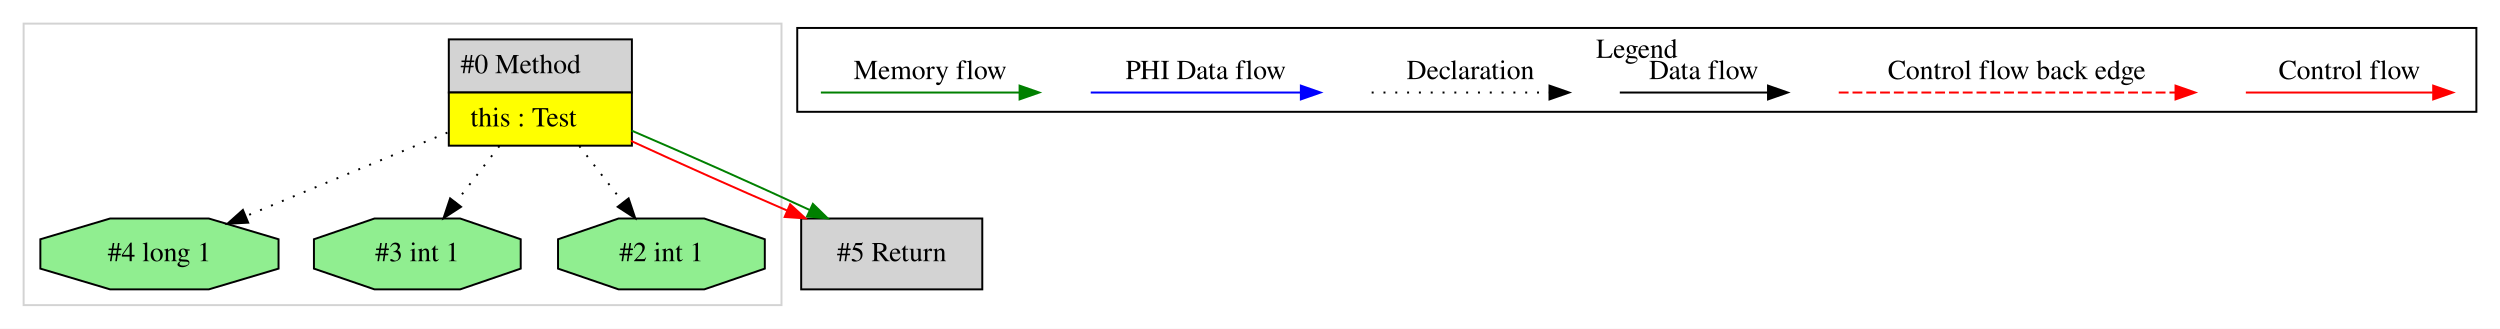
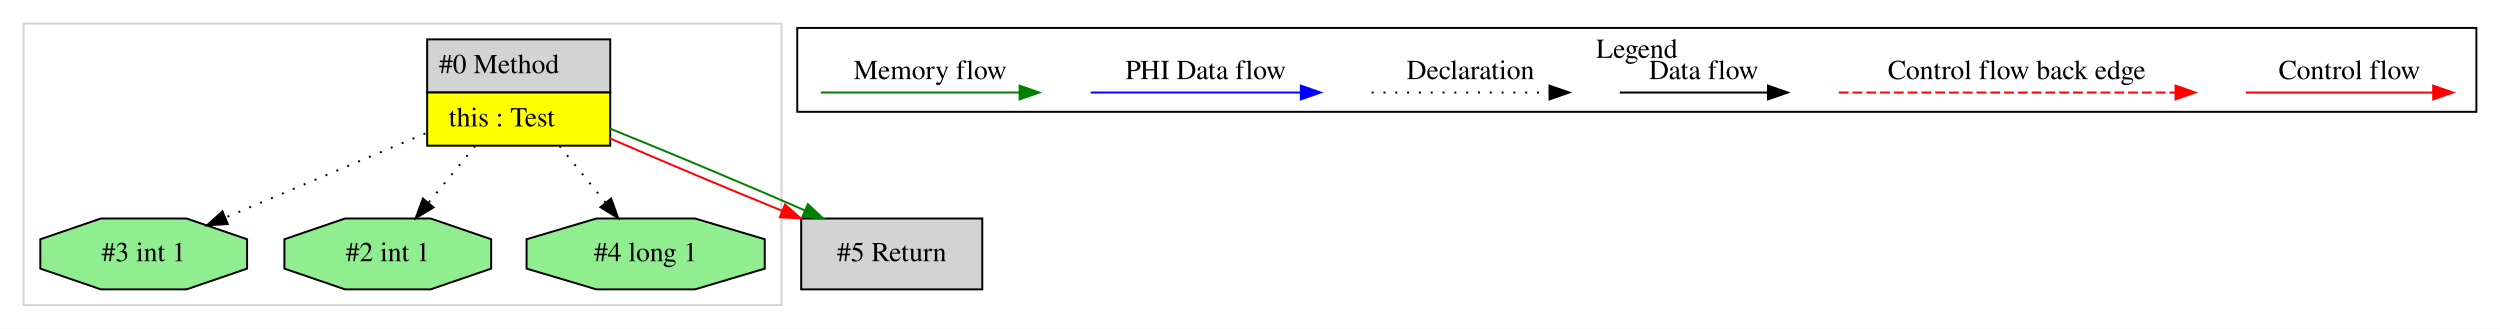
<svg xmlns="http://www.w3.org/2000/svg" width="1270pt" height="167pt" viewBox="0.00 0.00 1270.00 167.00">
  <g id="graph0" class="graph" transform="scale(1 1) rotate(0) translate(4 163)">
    <polygon fill="white" stroke="transparent" points="-4,4 -4,-163 1266,-163 1266,4 -4,4" />
    <g id="clust1" class="cluster">
      <polygon fill="none" stroke="lightgray" points="8,-8 8,-151 393,-151 393,-8 8,-8" />
    </g>
    <g id="clust2" class="cluster">
      <polygon fill="none" stroke="black" points="401,-106.2 401,-148.8 1254,-148.8 1254,-106.2 401,-106.2" />
      <text text-anchor="middle" x="827.5" y="-133.6" font-family="Times,serif" font-size="14.00">Legend</text>
    </g>
    <g id="node1" class="node">
-       <polygon fill="lightgrey" stroke="transparent" points="316.5,-143 223.5,-143 223.5,-89 316.5,-89 316.5,-143" />
-       <polygon fill="none" stroke="black" points="224,-116 224,-143 317,-143 317,-116 224,-116" />
-       <text text-anchor="start" x="230" y="-125.8" font-family="Times,serif" font-size="14.00">#0 Method</text>
-       <polygon fill="yellow" stroke="transparent" points="224,-89 224,-116 317,-116 317,-89 224,-89" />
-       <polygon fill="none" stroke="black" points="224,-89 224,-116 317,-116 317,-89 224,-89" />
-       <text text-anchor="start" x="235" y="-98.8" font-family="Times,serif" font-size="14.00">this : Test</text>
+       <polygon fill="lightgrey" stroke="transparent" points="305.5,-143 212.5,-143 212.5,-89 305.5,-89 305.5,-143" />
+       <polygon fill="none" stroke="black" points="213,-116 213,-143 306,-143 306,-116 213,-116" />
+       <text text-anchor="start" x="219" y="-125.8" font-family="Times,serif" font-size="14.00">#0 Method</text>
+       <polygon fill="yellow" stroke="transparent" points="213,-89 213,-116 306,-116 306,-89 213,-89" />
+       <polygon fill="none" stroke="black" points="213,-89 213,-116 306,-116 306,-89 213,-89" />
+       <text text-anchor="start" x="224" y="-98.8" font-family="Times,serif" font-size="14.00">this : Test</text>
    </g>
    <g id="node2" class="node">
-       <polygon fill="lightgreen" stroke="black" points="137.5,-26.54 137.5,-41.46 102.06,-52 51.94,-52 16.5,-41.46 16.5,-26.54 51.94,-16 102.06,-16 137.5,-26.54" />
-       <text text-anchor="middle" x="77" y="-30.3" font-family="Times,serif" font-size="14.00">#4 long 1</text>
+       <polygon fill="lightgreen" stroke="black" points="121.52,-26.54 121.52,-41.46 90.76,-52 47.24,-52 16.48,-41.46 16.48,-26.54 47.24,-16 90.76,-16 121.52,-26.54" />
+       <text text-anchor="middle" x="69" y="-30.3" font-family="Times,serif" font-size="14.00">#3 int 1</text>
    </g>
    <g id="edge1" class="edge">
-       <path fill="none" stroke="black" stroke-dasharray="1,5" d="M223.28,-95.63C192.17,-82.74 151.57,-65.91 121.03,-53.25" />
-       <polygon fill="black" stroke="black" points="122.07,-49.89 111.49,-49.3 119.39,-56.36 122.07,-49.89" />
+       <path fill="none" stroke="black" stroke-dasharray="1,5" d="M212.03,-95.22C180.9,-82.11 140.42,-65.07 110.47,-52.46" />
+       <polygon fill="black" stroke="black" points="111.72,-49.19 101.15,-48.54 109.01,-55.64 111.72,-49.19" />
    </g>
    <g id="node3" class="node">
-       <polygon fill="lightgreen" stroke="black" points="260.52,-26.54 260.52,-41.46 229.76,-52 186.24,-52 155.48,-41.46 155.48,-26.54 186.24,-16 229.76,-16 260.52,-26.54" />
-       <text text-anchor="middle" x="208" y="-30.3" font-family="Times,serif" font-size="14.00">#3 int 1</text>
+       <polygon fill="lightgreen" stroke="black" points="245.52,-26.54 245.52,-41.46 214.76,-52 171.24,-52 140.48,-41.46 140.48,-26.54 171.24,-16 214.76,-16 245.52,-26.54" />
+       <text text-anchor="middle" x="193" y="-30.3" font-family="Times,serif" font-size="14.00">#2 int 1</text>
    </g>
    <g id="edge2" class="edge">
-       <path fill="none" stroke="black" stroke-dasharray="1,5" d="M249.7,-88.81C242.56,-79.59 234.56,-69.27 227.49,-60.15" />
-       <polygon fill="black" stroke="black" points="230.2,-57.93 221.31,-52.17 224.67,-62.22 230.2,-57.93" />
+       <path fill="none" stroke="black" stroke-dasharray="1,5" d="M237.39,-88.81C229.79,-79.59 221.27,-69.27 213.75,-60.15" />
+       <polygon fill="black" stroke="black" points="216.23,-57.66 207.17,-52.17 210.83,-62.12 216.23,-57.66" />
    </g>
    <g id="node4" class="node">
      <polygon fill="lightgrey" stroke="black" points="495,-52 403,-52 403,-16 495,-16 495,-52" />
      <text text-anchor="middle" x="449" y="-30.3" font-family="Times,serif" font-size="14.00">#5 Return</text>
    </g>
    <g id="edge3" class="edge">
-       <path fill="none" stroke="red" d="M316.52,-91.43C340.81,-80.23 370.58,-66.95 395.78,-56.09" />
-       <polygon fill="red" stroke="red" points="397.38,-59.22 405.19,-52.06 394.62,-52.78 397.38,-59.22" />
+       <path fill="none" stroke="red" d="M305.8,-92.72C332.24,-81.22 365.39,-67.27 393.17,-55.97" />
+       <polygon fill="red" stroke="red" points="394.8,-59.09 402.75,-52.09 392.17,-52.6 394.8,-59.09" />
    </g>
    <g id="edge4" class="edge">
-       <path fill="none" stroke="green" d="M316.85,-96.65C344.91,-84.64 380.2,-68.91 407.3,-56.34" />
-       <polygon fill="green" stroke="green" points="408.94,-59.44 416.52,-52.04 405.98,-53.09 408.94,-59.44" />
+       <path fill="none" stroke="green" d="M305.91,-97.64C336.16,-85.45 375.17,-69.07 404.86,-56.12" />
+       <polygon fill="green" stroke="green" points="406.4,-59.27 414.15,-52.05 403.59,-52.86 406.4,-59.27" />
    </g>
    <g id="node5" class="node">
-       <polygon fill="lightgreen" stroke="black" points="384.52,-26.54 384.52,-41.46 353.76,-52 310.24,-52 279.48,-41.46 279.48,-26.54 310.24,-16 353.76,-16 384.52,-26.54" />
-       <text text-anchor="middle" x="332" y="-30.3" font-family="Times,serif" font-size="14.00">#2 int 1</text>
+       <polygon fill="lightgreen" stroke="black" points="384.5,-26.54 384.5,-41.46 349.06,-52 298.94,-52 263.5,-41.46 263.5,-26.54 298.94,-16 349.06,-16 384.5,-26.54" />
+       <text text-anchor="middle" x="324" y="-30.3" font-family="Times,serif" font-size="14.00">#4 long 1</text>
    </g>
    <g id="edge5" class="edge">
-       <path fill="none" stroke="black" stroke-dasharray="1,5" d="M290.3,-88.81C297.44,-79.59 305.44,-69.27 312.51,-60.15" />
-       <polygon fill="black" stroke="black" points="315.33,-62.22 318.69,-52.17 309.8,-57.93 315.33,-62.22" />
+       <path fill="none" stroke="black" stroke-dasharray="1,5" d="M280.28,-88.81C287.77,-79.59 296.16,-69.27 303.57,-60.15" />
+       <polygon fill="black" stroke="black" points="306.46,-62.14 310.05,-52.17 301.02,-57.73 306.46,-62.14" />
    </g>
    <g id="edge6" class="edge">
      <path fill="none" stroke="red" d="M1136.89,-116C1148.11,-116 1206.24,-116 1231.86,-116" />
      <polygon fill="red" stroke="red" points="1232.06,-119.5 1242.06,-116 1232.06,-112.5 1232.06,-119.5" />
      <text text-anchor="middle" x="1189.5" y="-122.8" font-family="Times,serif" font-size="14.00">Control flow</text>
    </g>
    <g id="edge7" class="edge">
      <path fill="none" stroke="red" stroke-dasharray="5,2" d="M930.08,-116C947.05,-116 1063.21,-116 1101.08,-116" />
      <polygon fill="red" stroke="red" points="1101.17,-119.5 1111.17,-116 1101.17,-112.5 1101.17,-119.5" />
      <text text-anchor="middle" x="1020.5" y="-122.8" font-family="Times,serif" font-size="14.00">Control flow back edge</text>
    </g>
    <g id="edge8" class="edge">
      <path fill="none" stroke="black" d="M818.86,-116C828.41,-116 872.31,-116 893.92,-116" />
      <polygon fill="black" stroke="black" points="894.15,-119.5 904.15,-116 894.15,-112.5 894.15,-119.5" />
      <text text-anchor="middle" x="861.5" y="-122.8" font-family="Times,serif" font-size="14.00">Data flow</text>
    </g>
    <g id="edge9" class="edge">
      <path fill="none" stroke="black" stroke-dasharray="1,5" d="M692.81,-116C703.46,-116 758.46,-116 783.08,-116" />
      <polygon fill="black" stroke="black" points="783.15,-119.5 793.15,-116 783.15,-112.5 783.15,-119.5" />
      <text text-anchor="middle" x="743" y="-122.8" font-family="Times,serif" font-size="14.00">Declaration</text>
    </g>
    <g id="edge10" class="edge">
      <path fill="none" stroke="blue" d="M550.1,-116C562.72,-116 628.88,-116 656.68,-116" />
      <polygon fill="blue" stroke="blue" points="656.84,-119.5 666.84,-116 656.84,-112.5 656.84,-119.5" />
      <text text-anchor="middle" x="608.5" y="-122.8" font-family="Times,serif" font-size="14.00">PHI Data flow</text>
    </g>
    <g id="edge11" class="edge">
      <path fill="none" stroke="green" d="M413,-116C424.94,-116 487.3,-116 513.93,-116" />
      <polygon fill="green" stroke="green" points="513.95,-119.5 523.95,-116 513.95,-112.5 513.95,-119.5" />
      <text text-anchor="middle" x="468.5" y="-122.8" font-family="Times,serif" font-size="14.00">Memory flow</text>
    </g>
  </g>
</svg>
